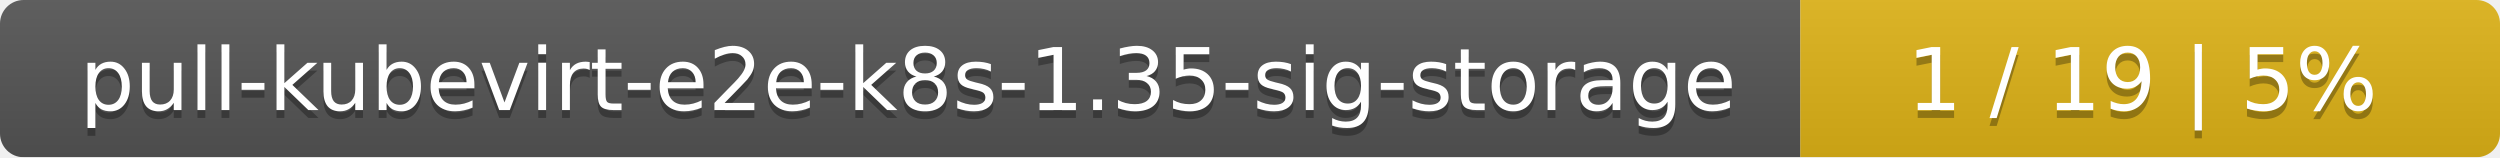
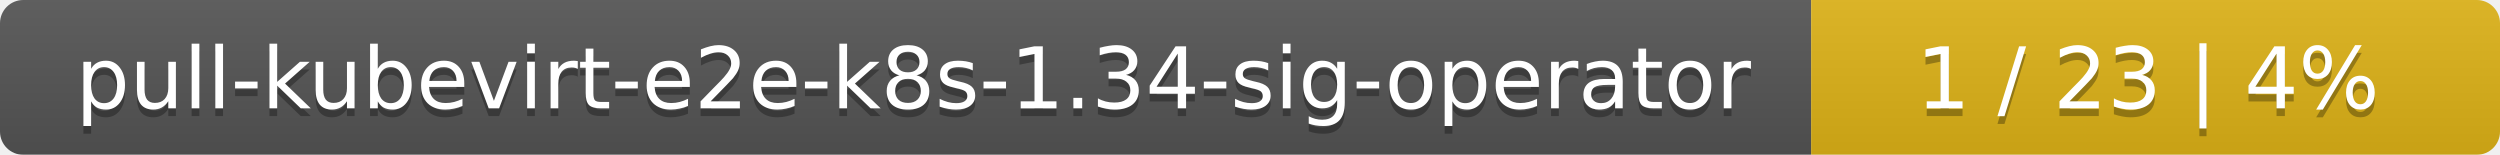
- <svg xmlns="http://www.w3.org/2000/svg" width="318" height="20">
+ <svg xmlns="http://www.w3.org/2000/svg" width="323" height="20">
  <linearGradient id="smooth" x2="0" y2="100%">
    <stop offset="0" stop-color="#bbb" stop-opacity=".1" />
    <stop offset="1" stop-opacity=".1" />
  </linearGradient>
  <mask id="round">
-     <rect width="318" height="20" rx="3" fill="#fff" />
+     <rect width="323" height="20" rx="3" fill="#fff" />
  </mask>
  <g mask="url(#round)">
-     <rect width="229" height="20" fill="#555" />
-     <rect x="229" width="89" height="20" fill="#dfb317" />
-     <rect width="318" height="20" fill="url(#smooth)" />
+     <rect width="234" height="20" fill="#555" />
+     <rect x="234" width="89" height="20" fill="#dfb317" />
+     <rect width="323" height="20" fill="url(#smooth)" />
  </g>
  <g fill="#fff" text-anchor="middle" font-family="DejaVu Sans,Verdana,Geneva,sans-serif" font-size="11">
-     <text x="115.5" y="15" fill="#010101" fill-opacity=".3">pull-kubevirt-e2e-k8s-1.35-sig-storage</text>
-     <text x="115.5" y="14">pull-kubevirt-e2e-k8s-1.35-sig-storage</text>
-     <text x="272.5" y="15" fill="#010101" fill-opacity=".3">1 / 19    |    5%</text>
-     <text x="272.5" y="14">1 / 19    |    5%</text>
+     <text x="118" y="15" fill="#010101" fill-opacity=".3">pull-kubevirt-e2e-k8s-1.34-sig-operator</text>
+     <text x="118" y="14">pull-kubevirt-e2e-k8s-1.34-sig-operator</text>
+     <text x="277.5" y="15" fill="#010101" fill-opacity=".3">1 / 23    |    4%</text>
+     <text x="277.5" y="14">1 / 23    |    4%</text>
  </g>
</svg>
